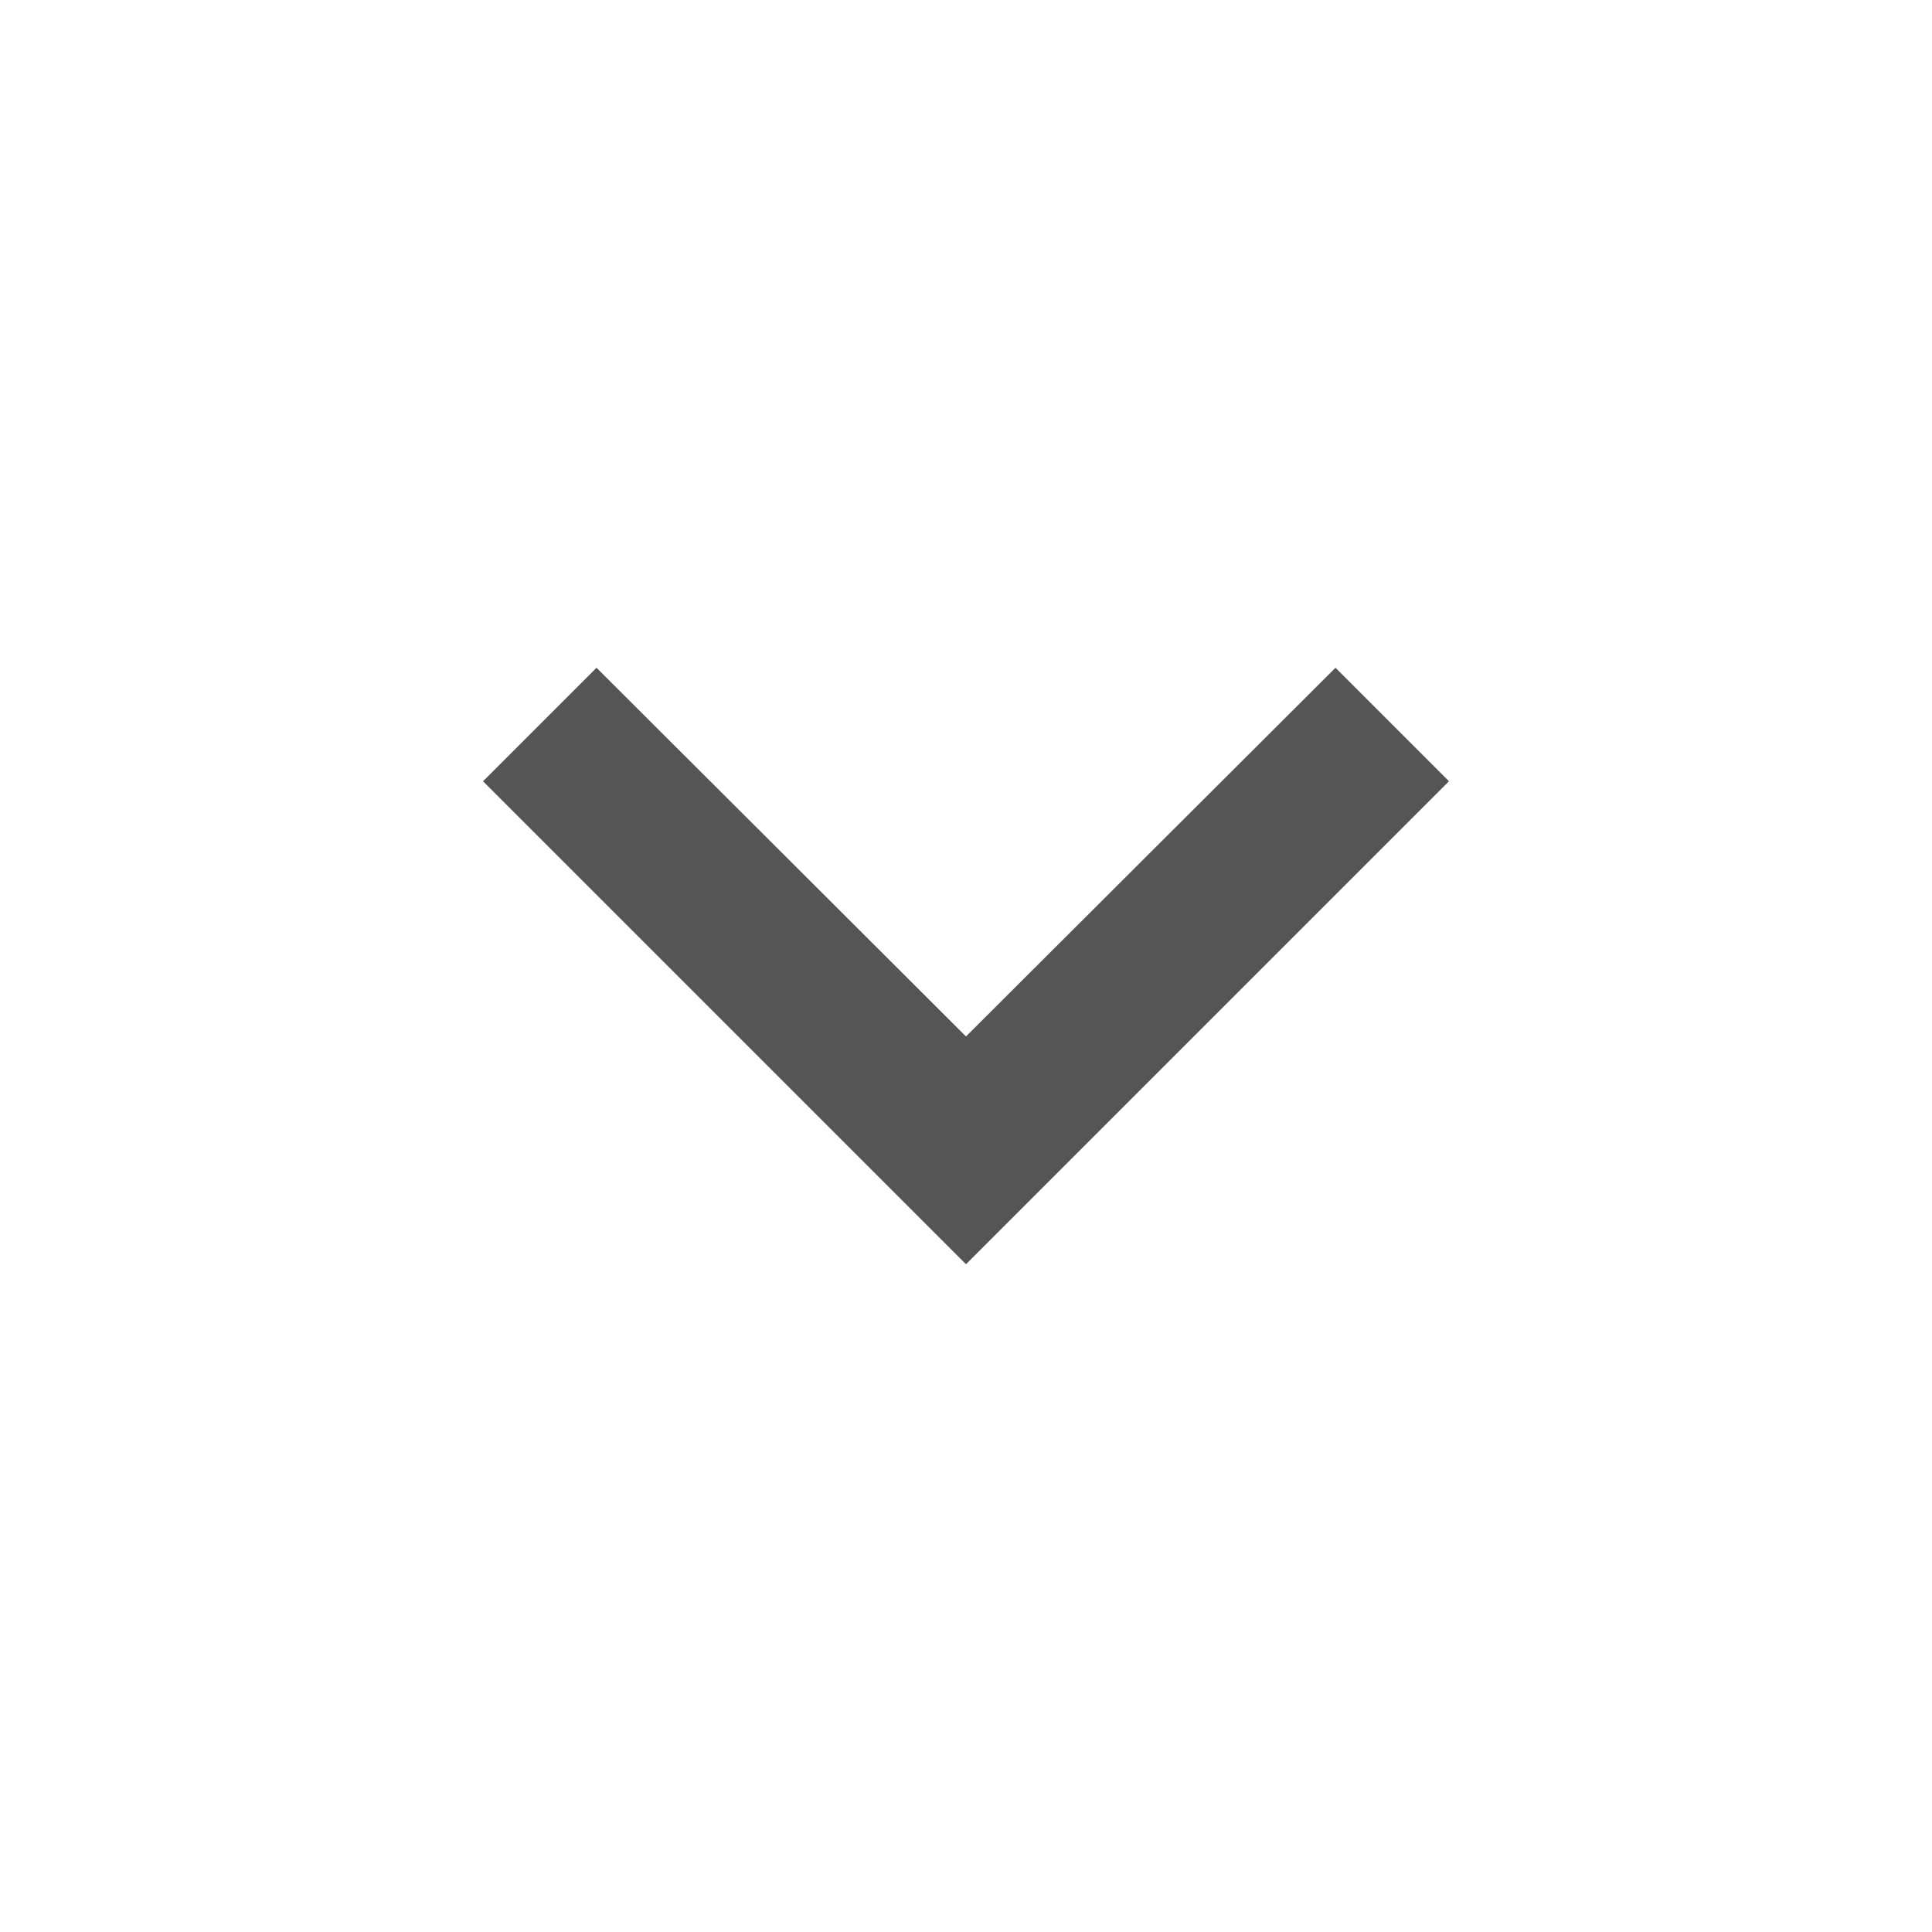
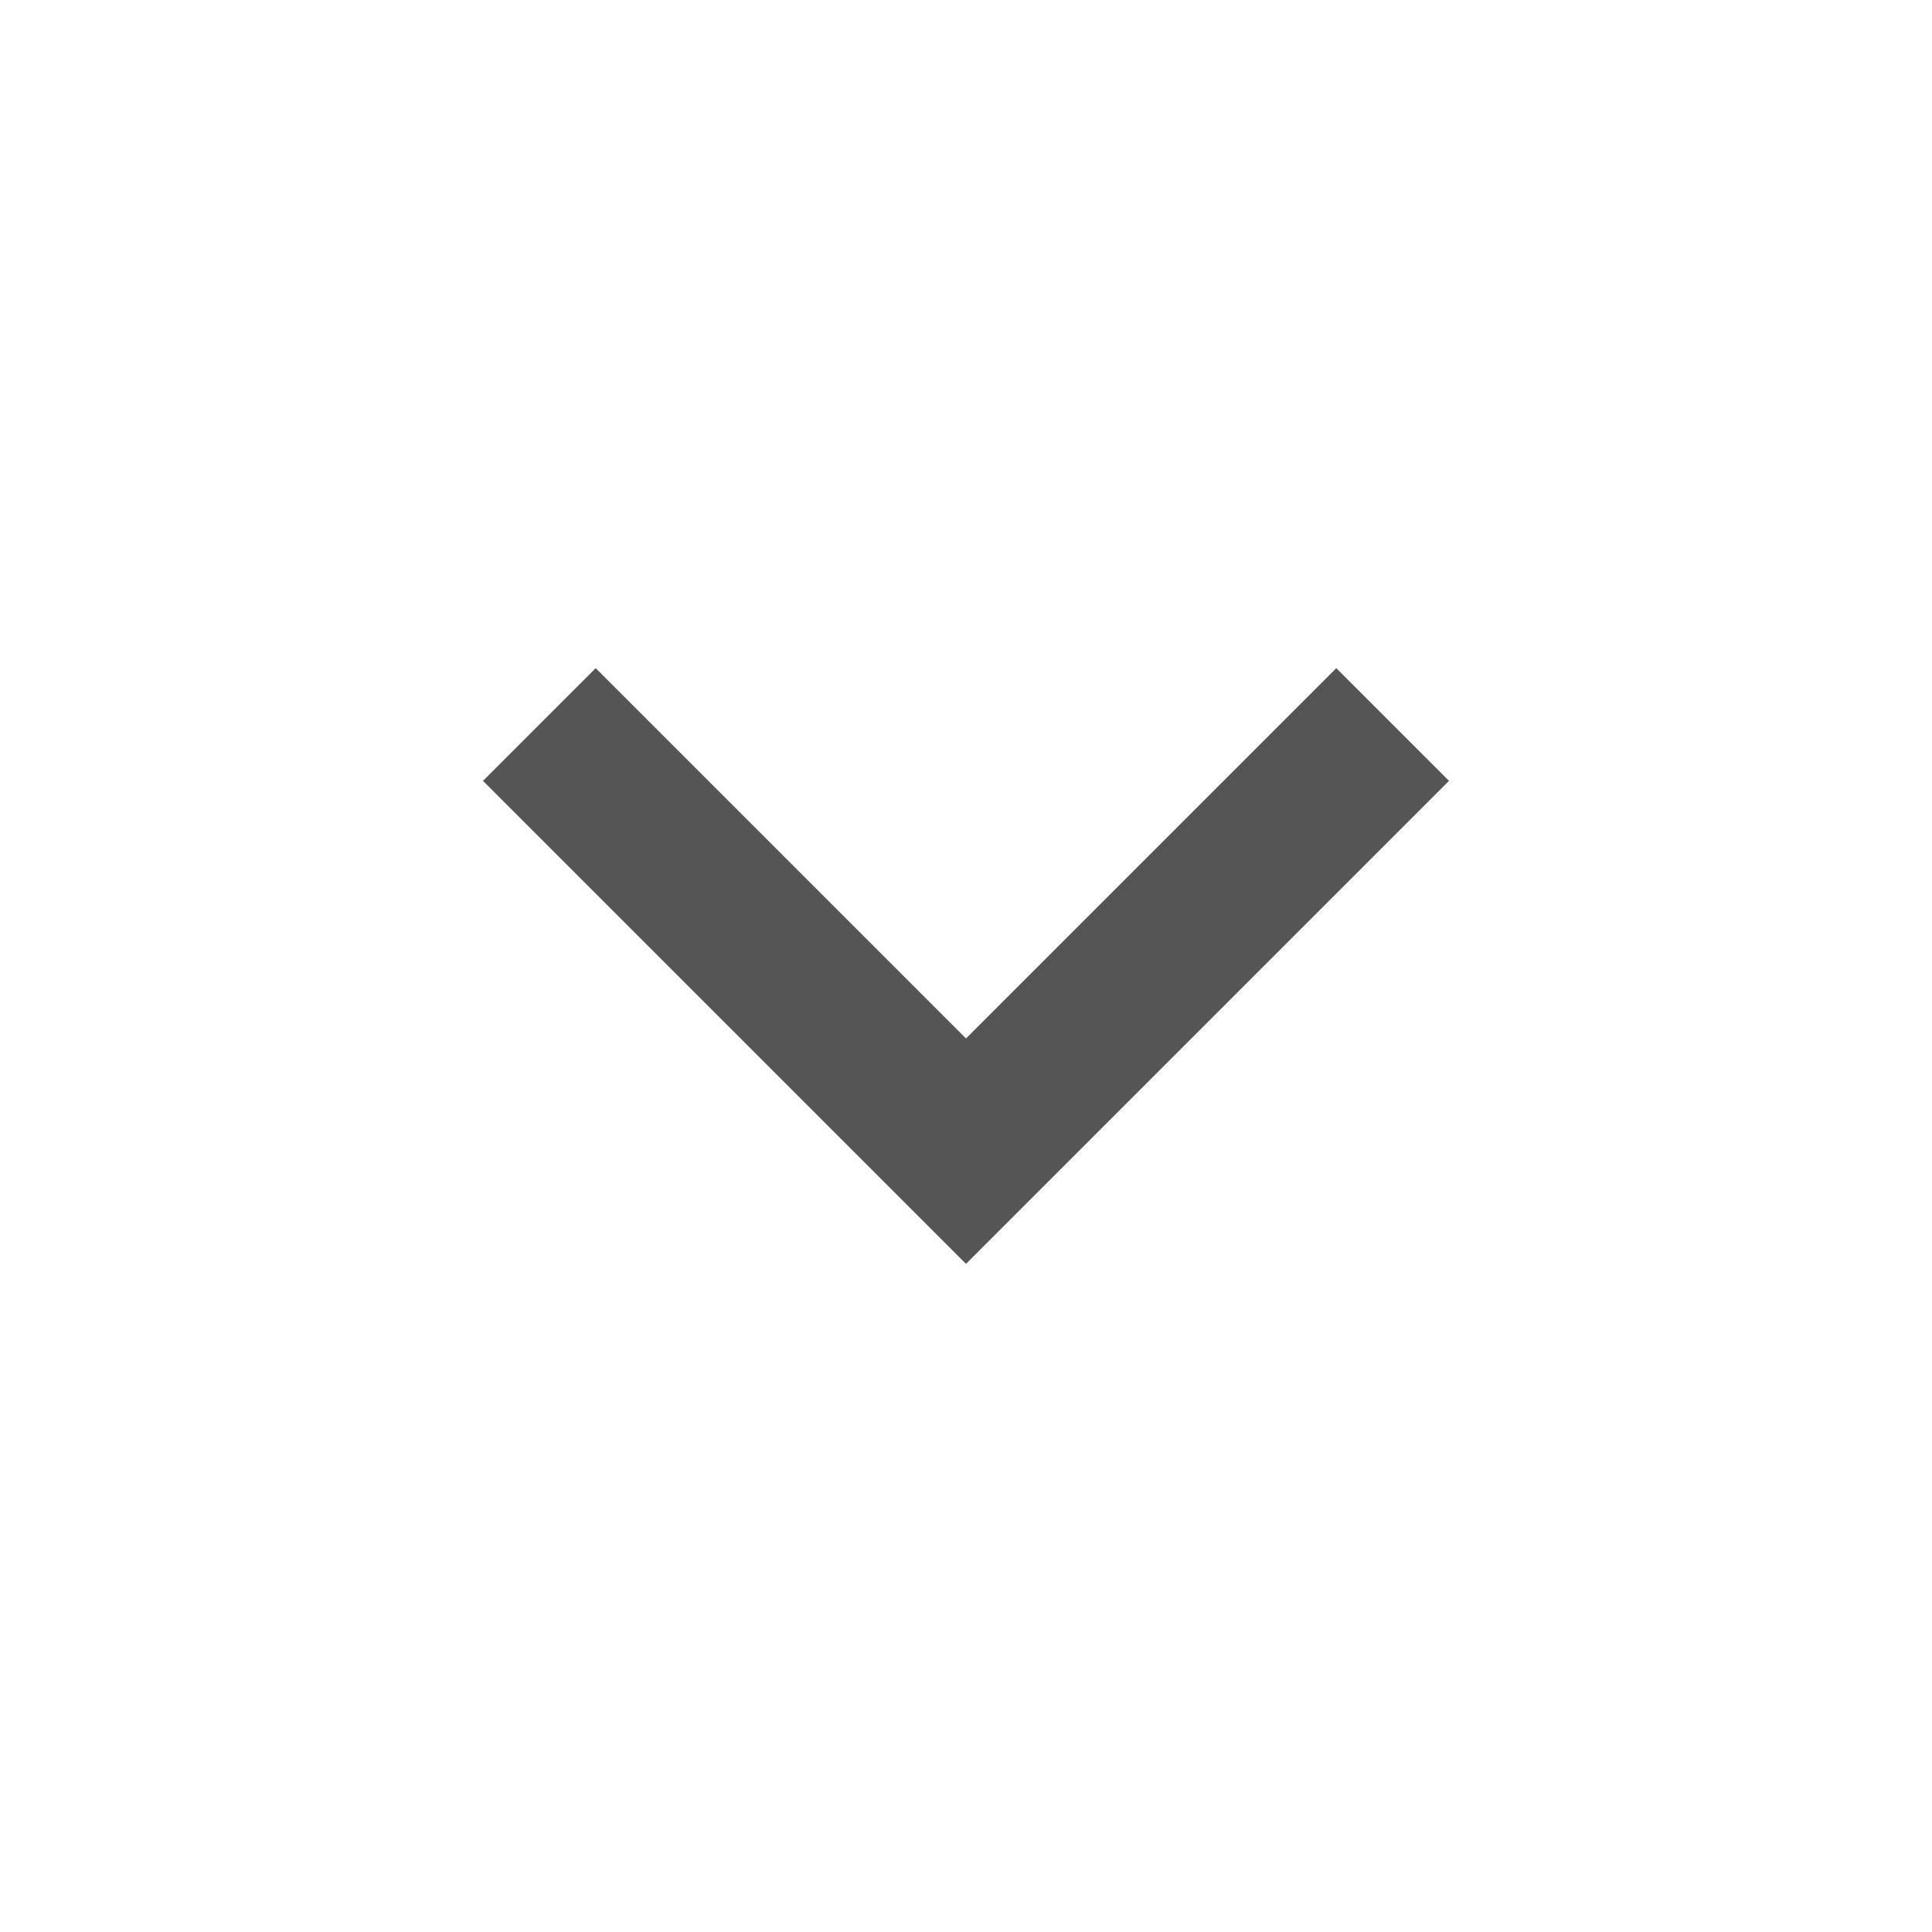
- <svg xmlns="http://www.w3.org/2000/svg" width="24" height="24" viewBox="0 0 24 24" id="svg2" version="1.1">
-   <defs id="defs10" />
-   <path d="M 18,9.705 16.59,8.295 12,12.875 7.41,8.295 6,9.705 l 6,6 z" id="path4" style="fill:#555555;fill-opacity:1;stroke:none" />
-   <path d="M0 0h24v24h-24z" fill="none" id="path6" />
+ <svg xmlns="http://www.w3.org/2000/svg" width="24" height="24" viewBox="0 0 24 24" version="1.1">
+   <path d="M18 9.7 16.6 8.3 12 12.9 7.4 8.3 6 9.7l6 6z" fill="#555" />
</svg>
